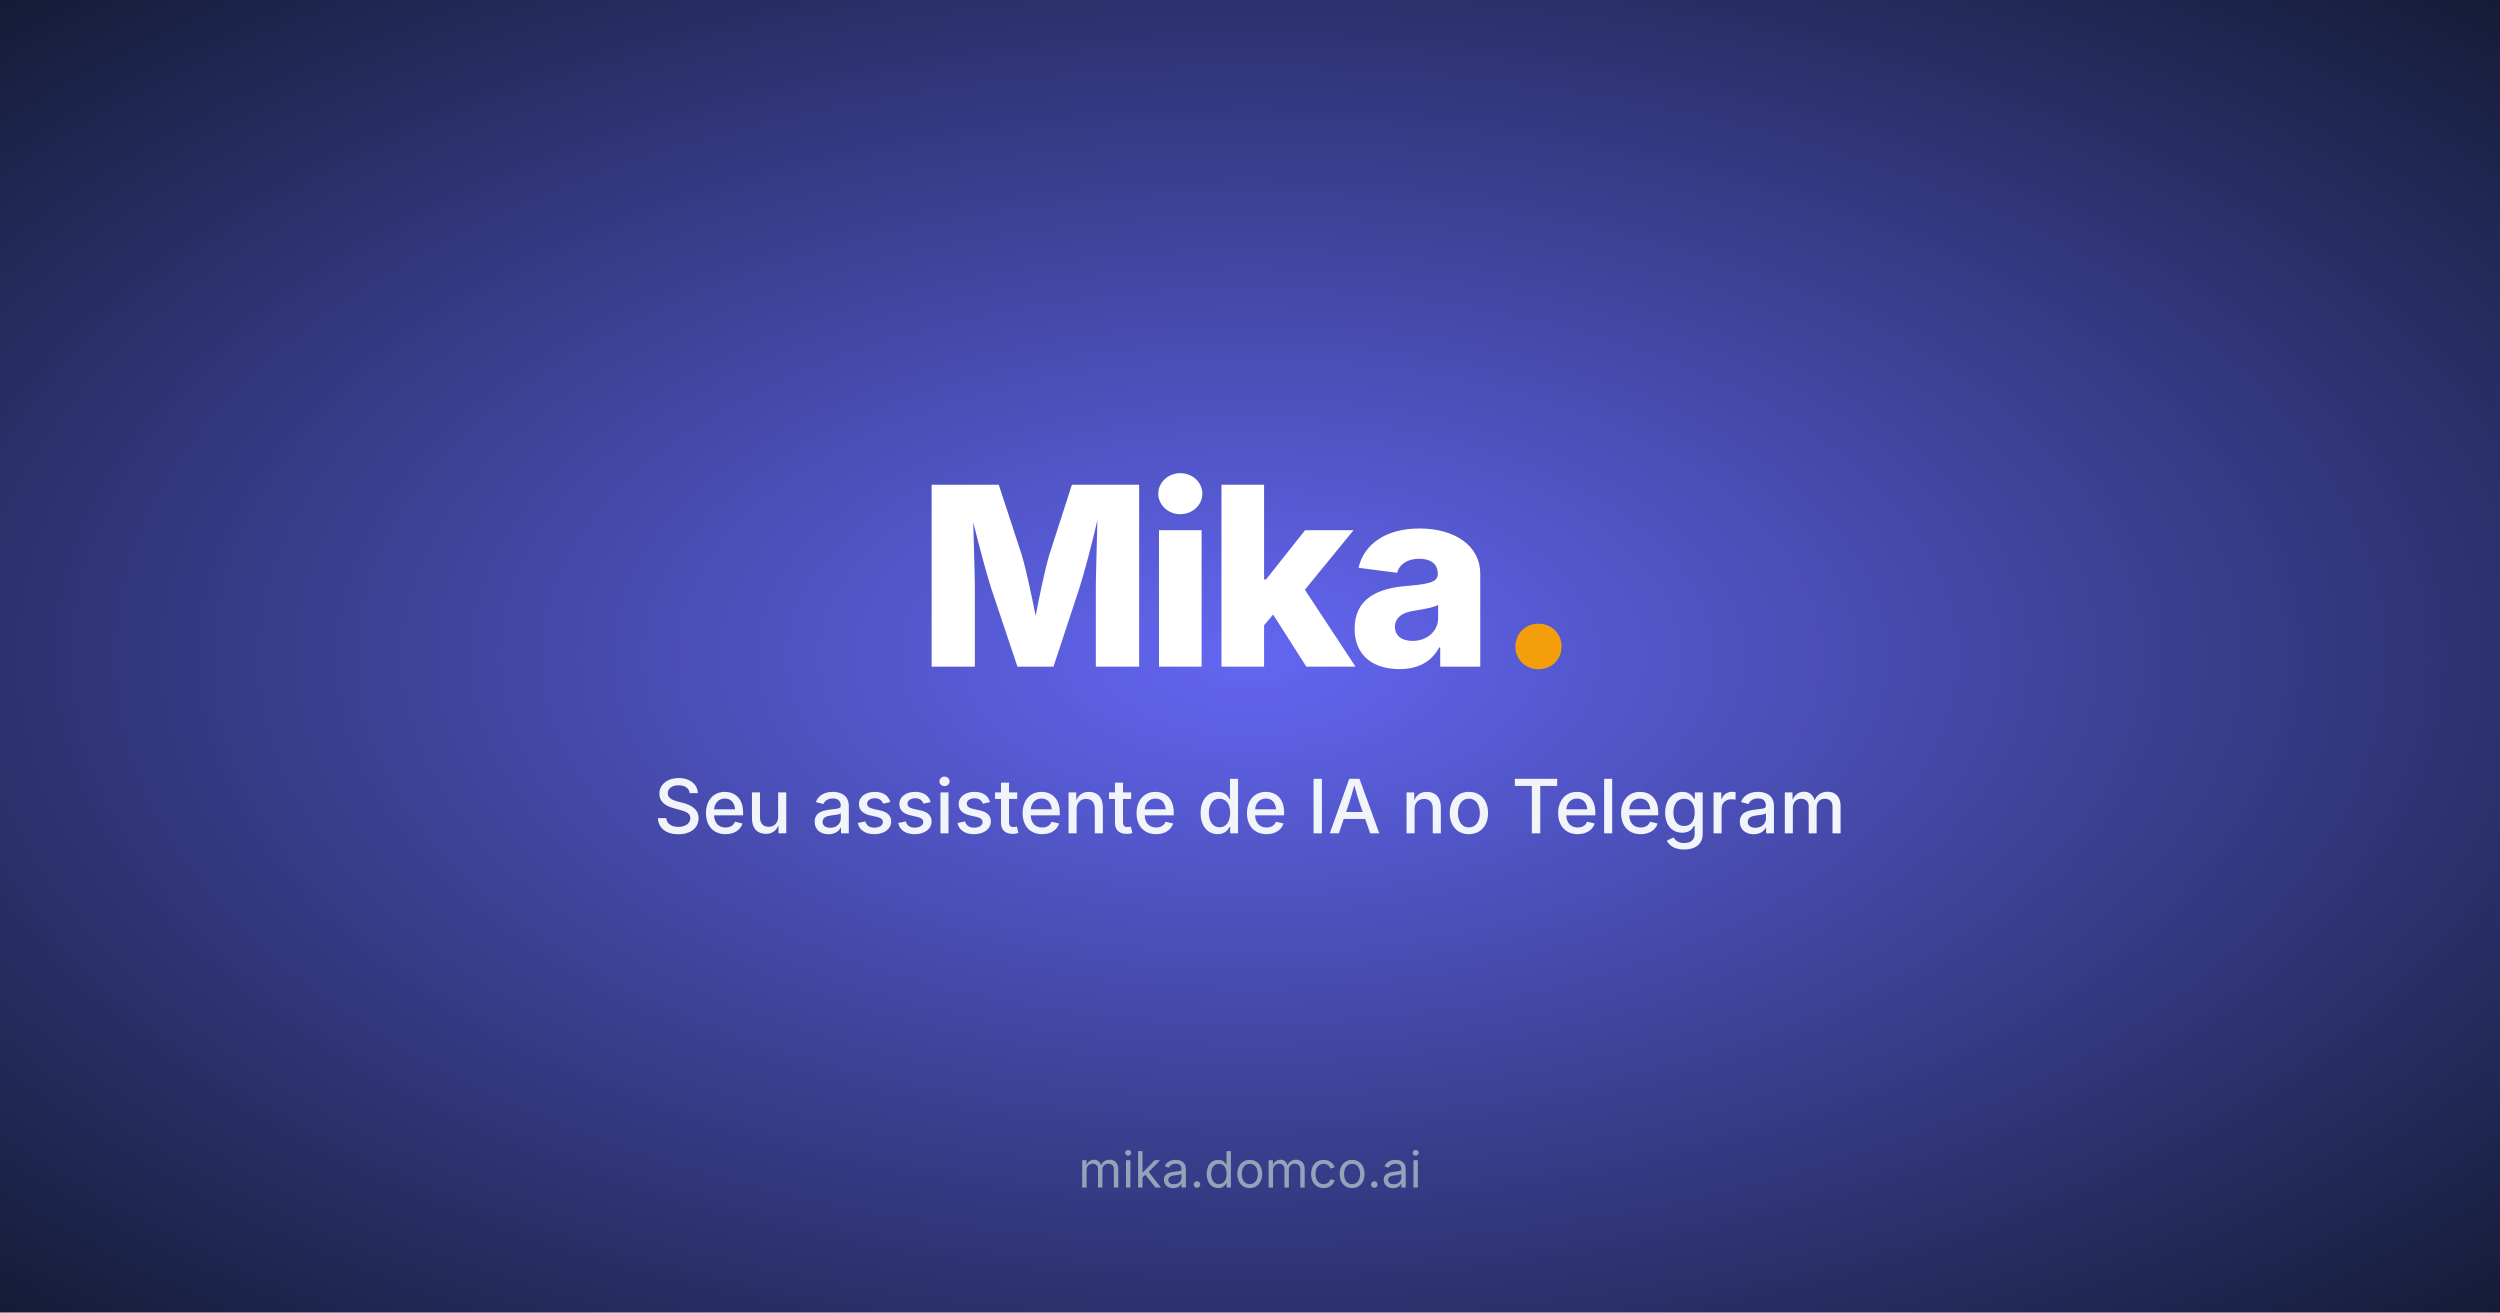
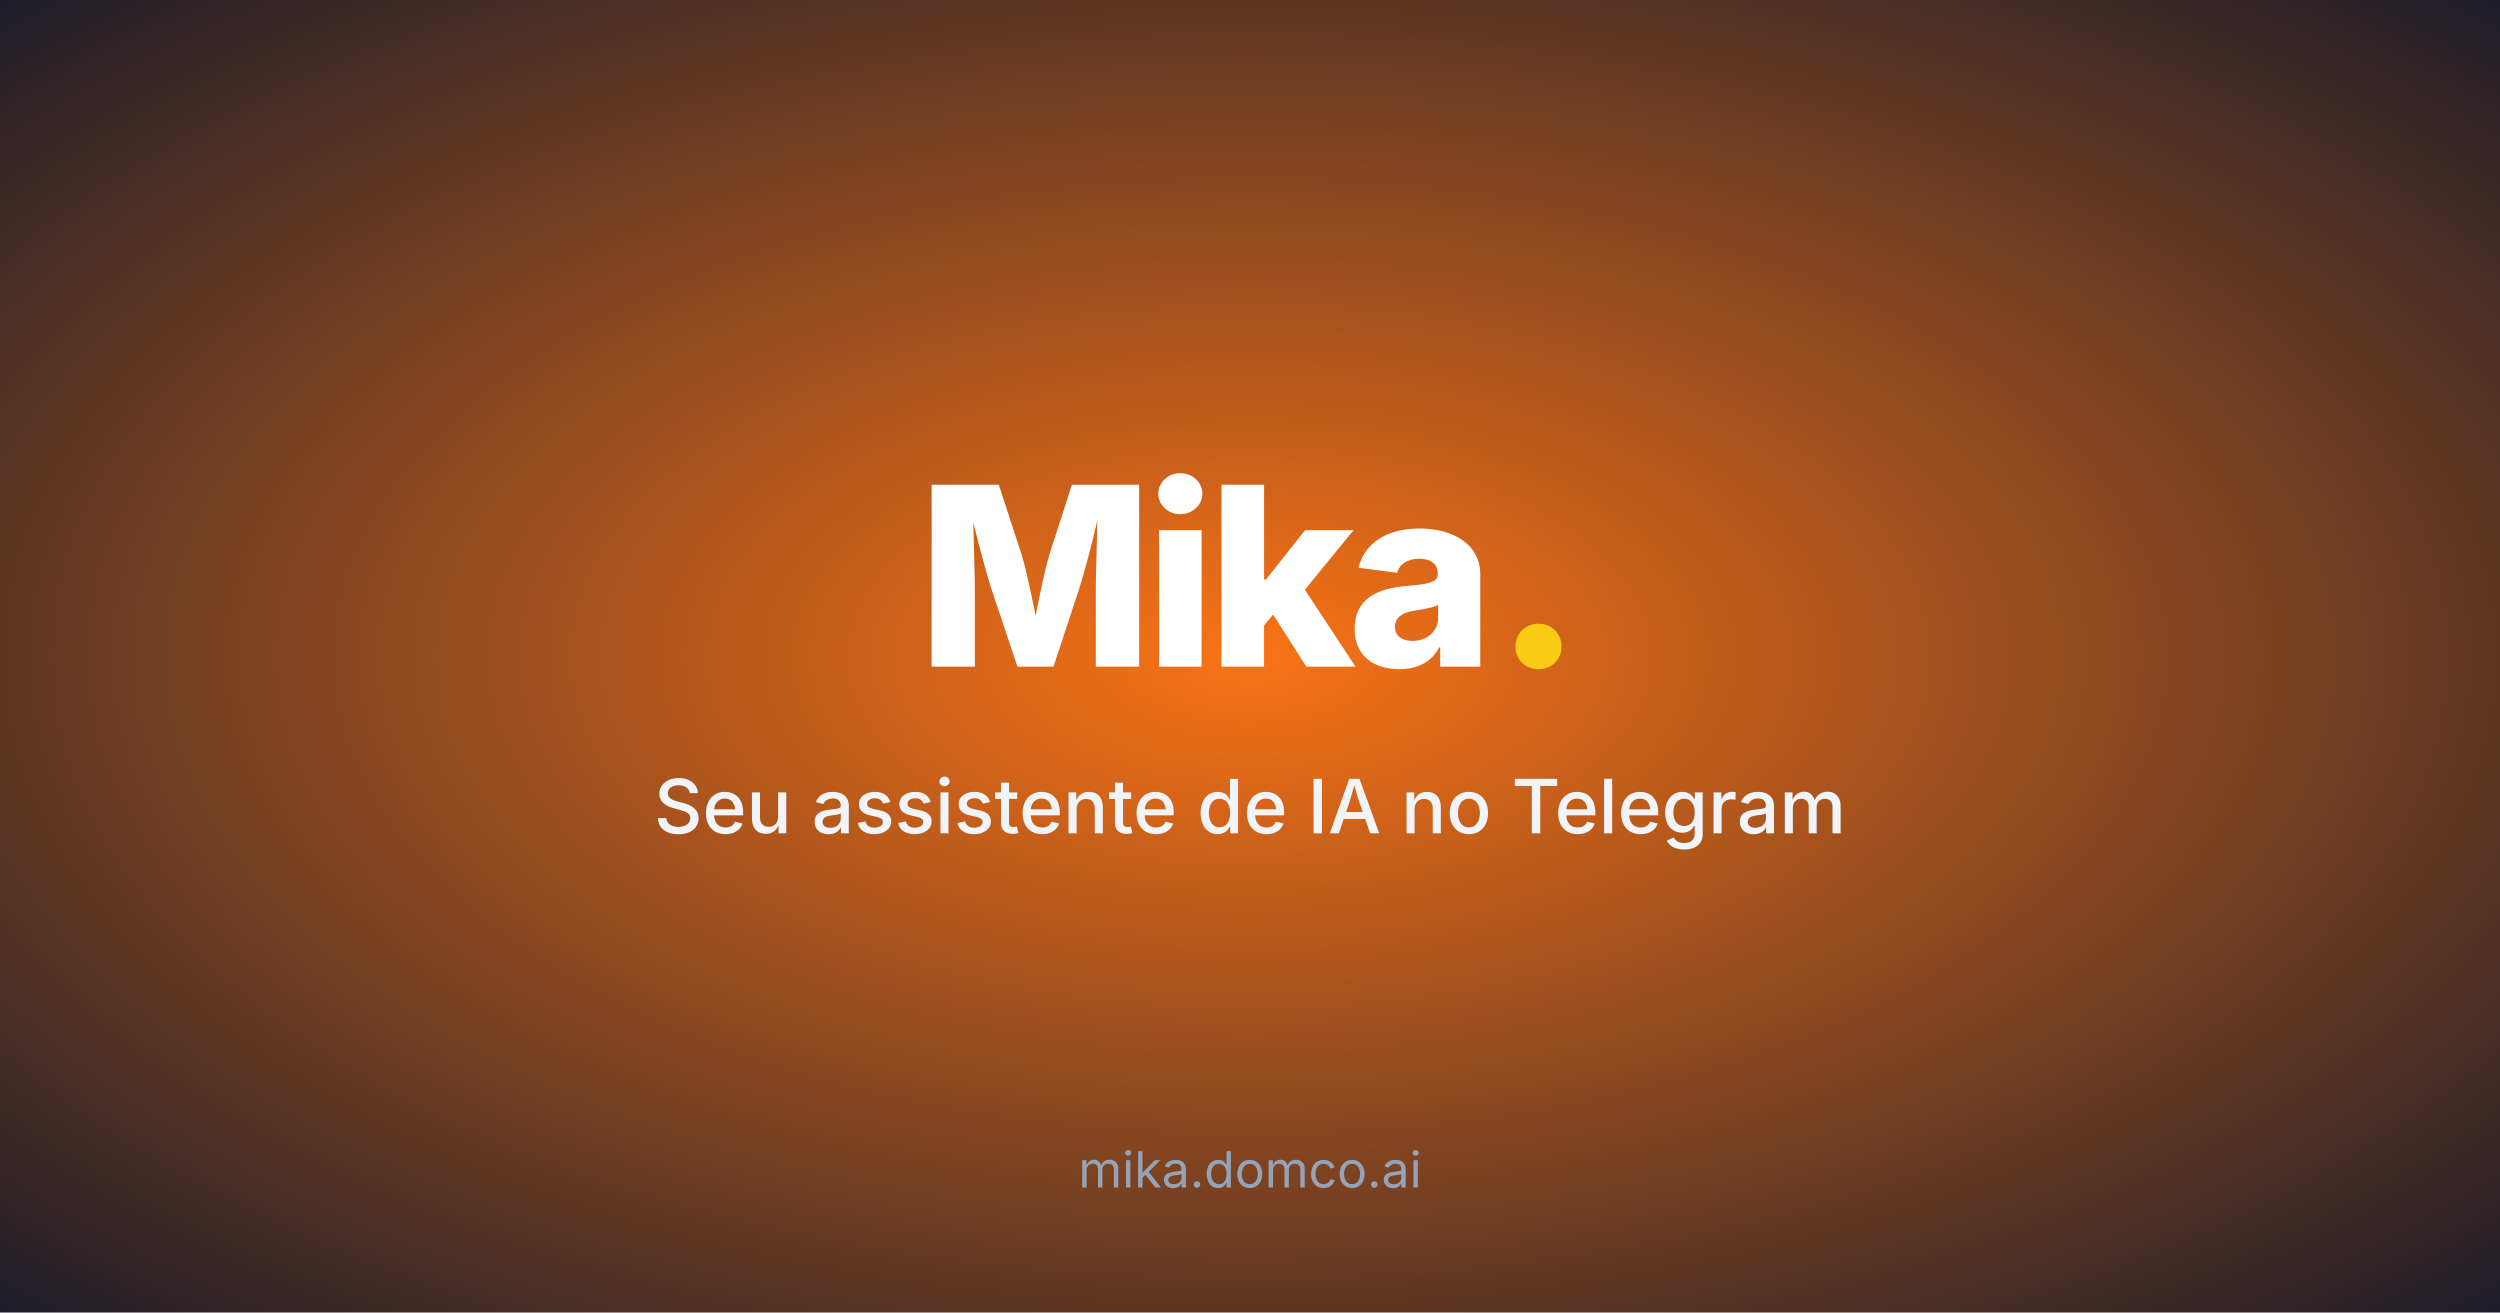
<svg xmlns="http://www.w3.org/2000/svg" width="1200" height="630" viewBox="0 0 1200 630">
  <defs>
    <radialGradient id="bg" cx="50%" cy="50%" r="75%">
-       <stop offset="0%" stop-color="#6366F1" />
+       <stop offset="0%" stop-color="#F97316" />
      <stop offset="100%" stop-color="#0F172A" />
    </radialGradient>
  </defs>
  <rect width="1200" height="630" fill="url(#bg)" />
  <g font-family="Inter, system-ui, sans-serif" text-anchor="middle">
    <text x="600" y="320" font-size="120" font-weight="800" fill="#FFFFFF" letter-spacing="-4">
-       Mika<tspan fill="#F59E0B">.</tspan>
+       Mika<tspan fill="#FACC15">.</tspan>
    </text>
    <text x="600" y="400" font-size="36" font-weight="500" fill="#F1F5F9">
      Seu assistente de IA no Telegram
    </text>
    <text x="600" y="570" font-size="24" font-weight="400" fill="#94A3B8">
      mika.domco.ai
    </text>
  </g>
</svg>
